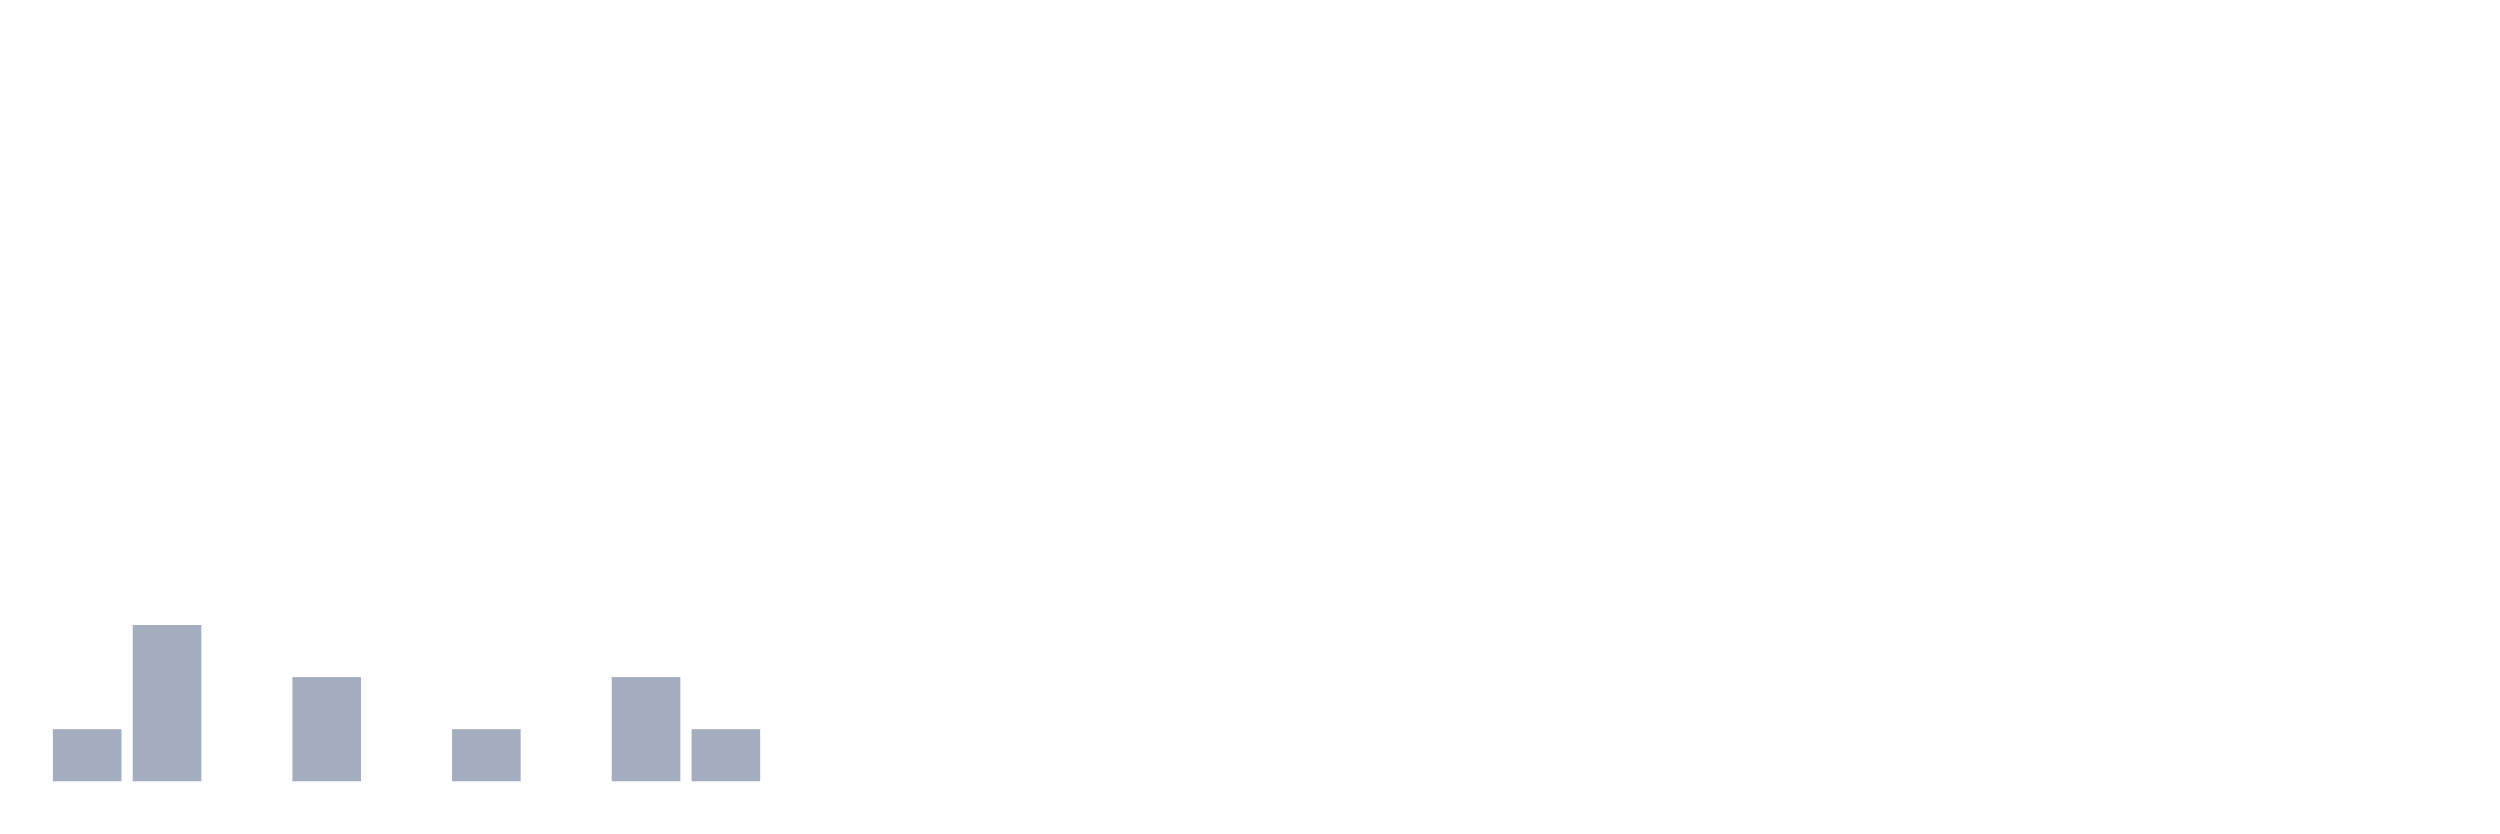
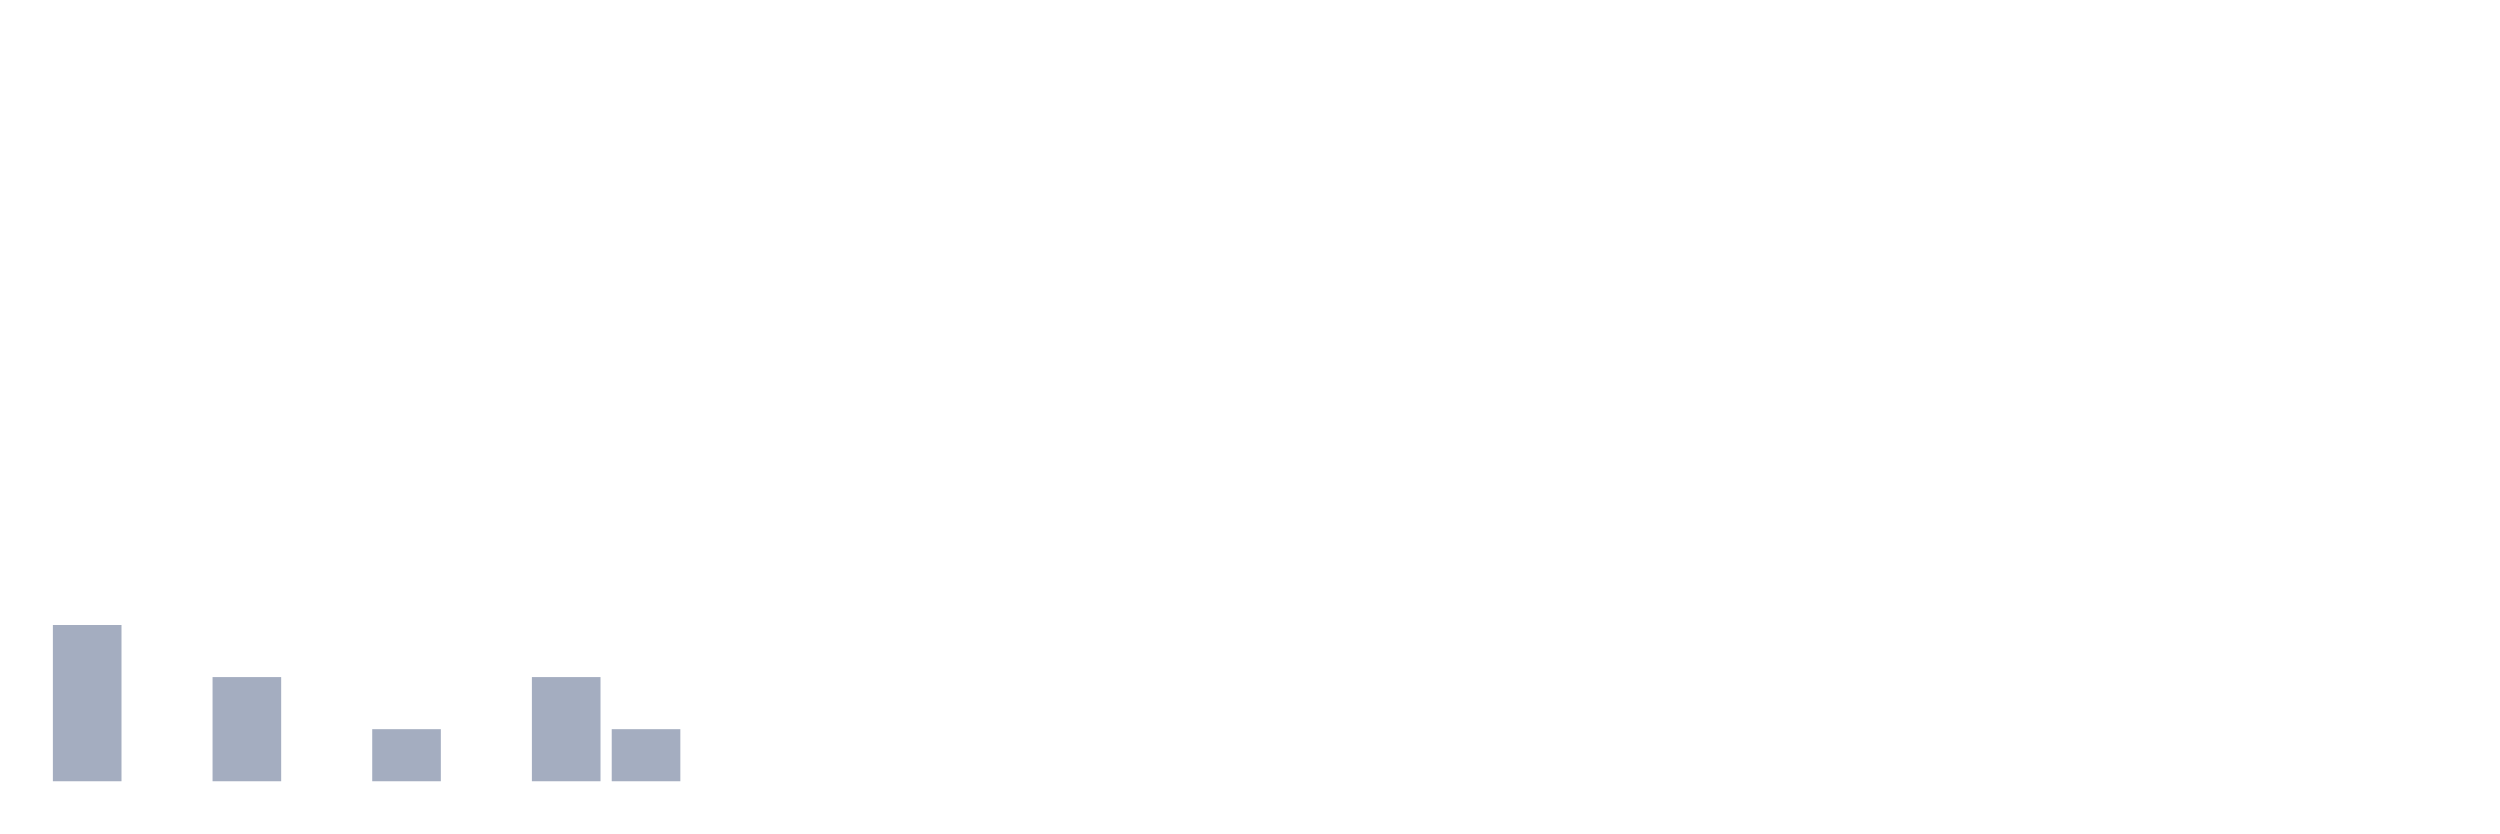
<svg xmlns="http://www.w3.org/2000/svg" viewBox="0 0 480 160">
  <g transform="translate(10,10)">
-     <rect class="bar" x="0.153" width="13.175" y="130" height="10" fill="rgb(164,173,192)" />
-     <rect class="bar" x="15.482" width="13.175" y="110" height="30" fill="rgb(164,173,192)" />
-     <rect class="bar" x="30.81" width="13.175" y="140" height="0" fill="rgb(164,173,192)" />
-     <rect class="bar" x="46.138" width="13.175" y="120" height="20" fill="rgb(164,173,192)" />
-     <rect class="bar" x="61.466" width="13.175" y="140" height="0" fill="rgb(164,173,192)" />
-     <rect class="bar" x="76.794" width="13.175" y="130" height="10" fill="rgb(164,173,192)" />
-     <rect class="bar" x="92.123" width="13.175" y="140" height="0" fill="rgb(164,173,192)" />
-     <rect class="bar" x="107.451" width="13.175" y="120" height="20" fill="rgb(164,173,192)" />
-     <rect class="bar" x="122.779" width="13.175" y="130" height="10" fill="rgb(164,173,192)" />
+     <rect class="bar" x="0.153" width="13.175" y="110" height="30" fill="rgb(164,173,192)" />
+     <rect class="bar" x="15.482" width="13.175" y="140" height="0" fill="rgb(164,173,192)" />
+     <rect class="bar" x="30.81" width="13.175" y="120" height="20" fill="rgb(164,173,192)" />
+     <rect class="bar" x="46.138" width="13.175" y="140" height="0" fill="rgb(164,173,192)" />
+     <rect class="bar" x="61.466" width="13.175" y="130" height="10" fill="rgb(164,173,192)" />
+     <rect class="bar" x="76.794" width="13.175" y="140" height="0" fill="rgb(164,173,192)" />
+     <rect class="bar" x="92.123" width="13.175" y="120" height="20" fill="rgb(164,173,192)" />
+     <rect class="bar" x="107.451" width="13.175" y="130" height="10" fill="rgb(164,173,192)" />
+     <rect class="bar" x="122.779" width="13.175" y="140" height="0" fill="rgb(164,173,192)" />
    <rect class="bar" x="138.107" width="13.175" y="140" height="0" fill="rgb(164,173,192)" />
    <rect class="bar" x="153.436" width="13.175" y="140" height="0" fill="rgb(164,173,192)" />
    <rect class="bar" x="168.764" width="13.175" y="140" height="0" fill="rgb(164,173,192)" />
    <rect class="bar" x="184.092" width="13.175" y="140" height="0" fill="rgb(164,173,192)" />
    <rect class="bar" x="199.42" width="13.175" y="140" height="0" fill="rgb(164,173,192)" />
    <rect class="bar" x="214.748" width="13.175" y="140" height="0" fill="rgb(164,173,192)" />
    <rect class="bar" x="230.077" width="13.175" y="140" height="0" fill="rgb(164,173,192)" />
    <rect class="bar" x="245.405" width="13.175" y="140" height="0" fill="rgb(164,173,192)" />
    <rect class="bar" x="260.733" width="13.175" y="140" height="0" fill="rgb(164,173,192)" />
    <rect class="bar" x="276.061" width="13.175" y="140" height="0" fill="rgb(164,173,192)" />
    <rect class="bar" x="291.39" width="13.175" y="140" height="0" fill="rgb(164,173,192)" />
    <rect class="bar" x="306.718" width="13.175" y="140" height="0" fill="rgb(164,173,192)" />
    <rect class="bar" x="322.046" width="13.175" y="140" height="0" fill="rgb(164,173,192)" />
    <rect class="bar" x="337.374" width="13.175" y="140" height="0" fill="rgb(164,173,192)" />
    <rect class="bar" x="352.702" width="13.175" y="140" height="0" fill="rgb(164,173,192)" />
    <rect class="bar" x="368.031" width="13.175" y="140" height="0" fill="rgb(164,173,192)" />
    <rect class="bar" x="383.359" width="13.175" y="140" height="0" fill="rgb(164,173,192)" />
    <rect class="bar" x="398.687" width="13.175" y="140" height="0" fill="rgb(164,173,192)" />
    <rect class="bar" x="414.015" width="13.175" y="140" height="0" fill="rgb(164,173,192)" />
    <rect class="bar" x="429.344" width="13.175" y="140" height="0" fill="rgb(164,173,192)" />
    <rect class="bar" x="444.672" width="13.175" y="140" height="0" fill="rgb(164,173,192)" />
  </g>
</svg>
